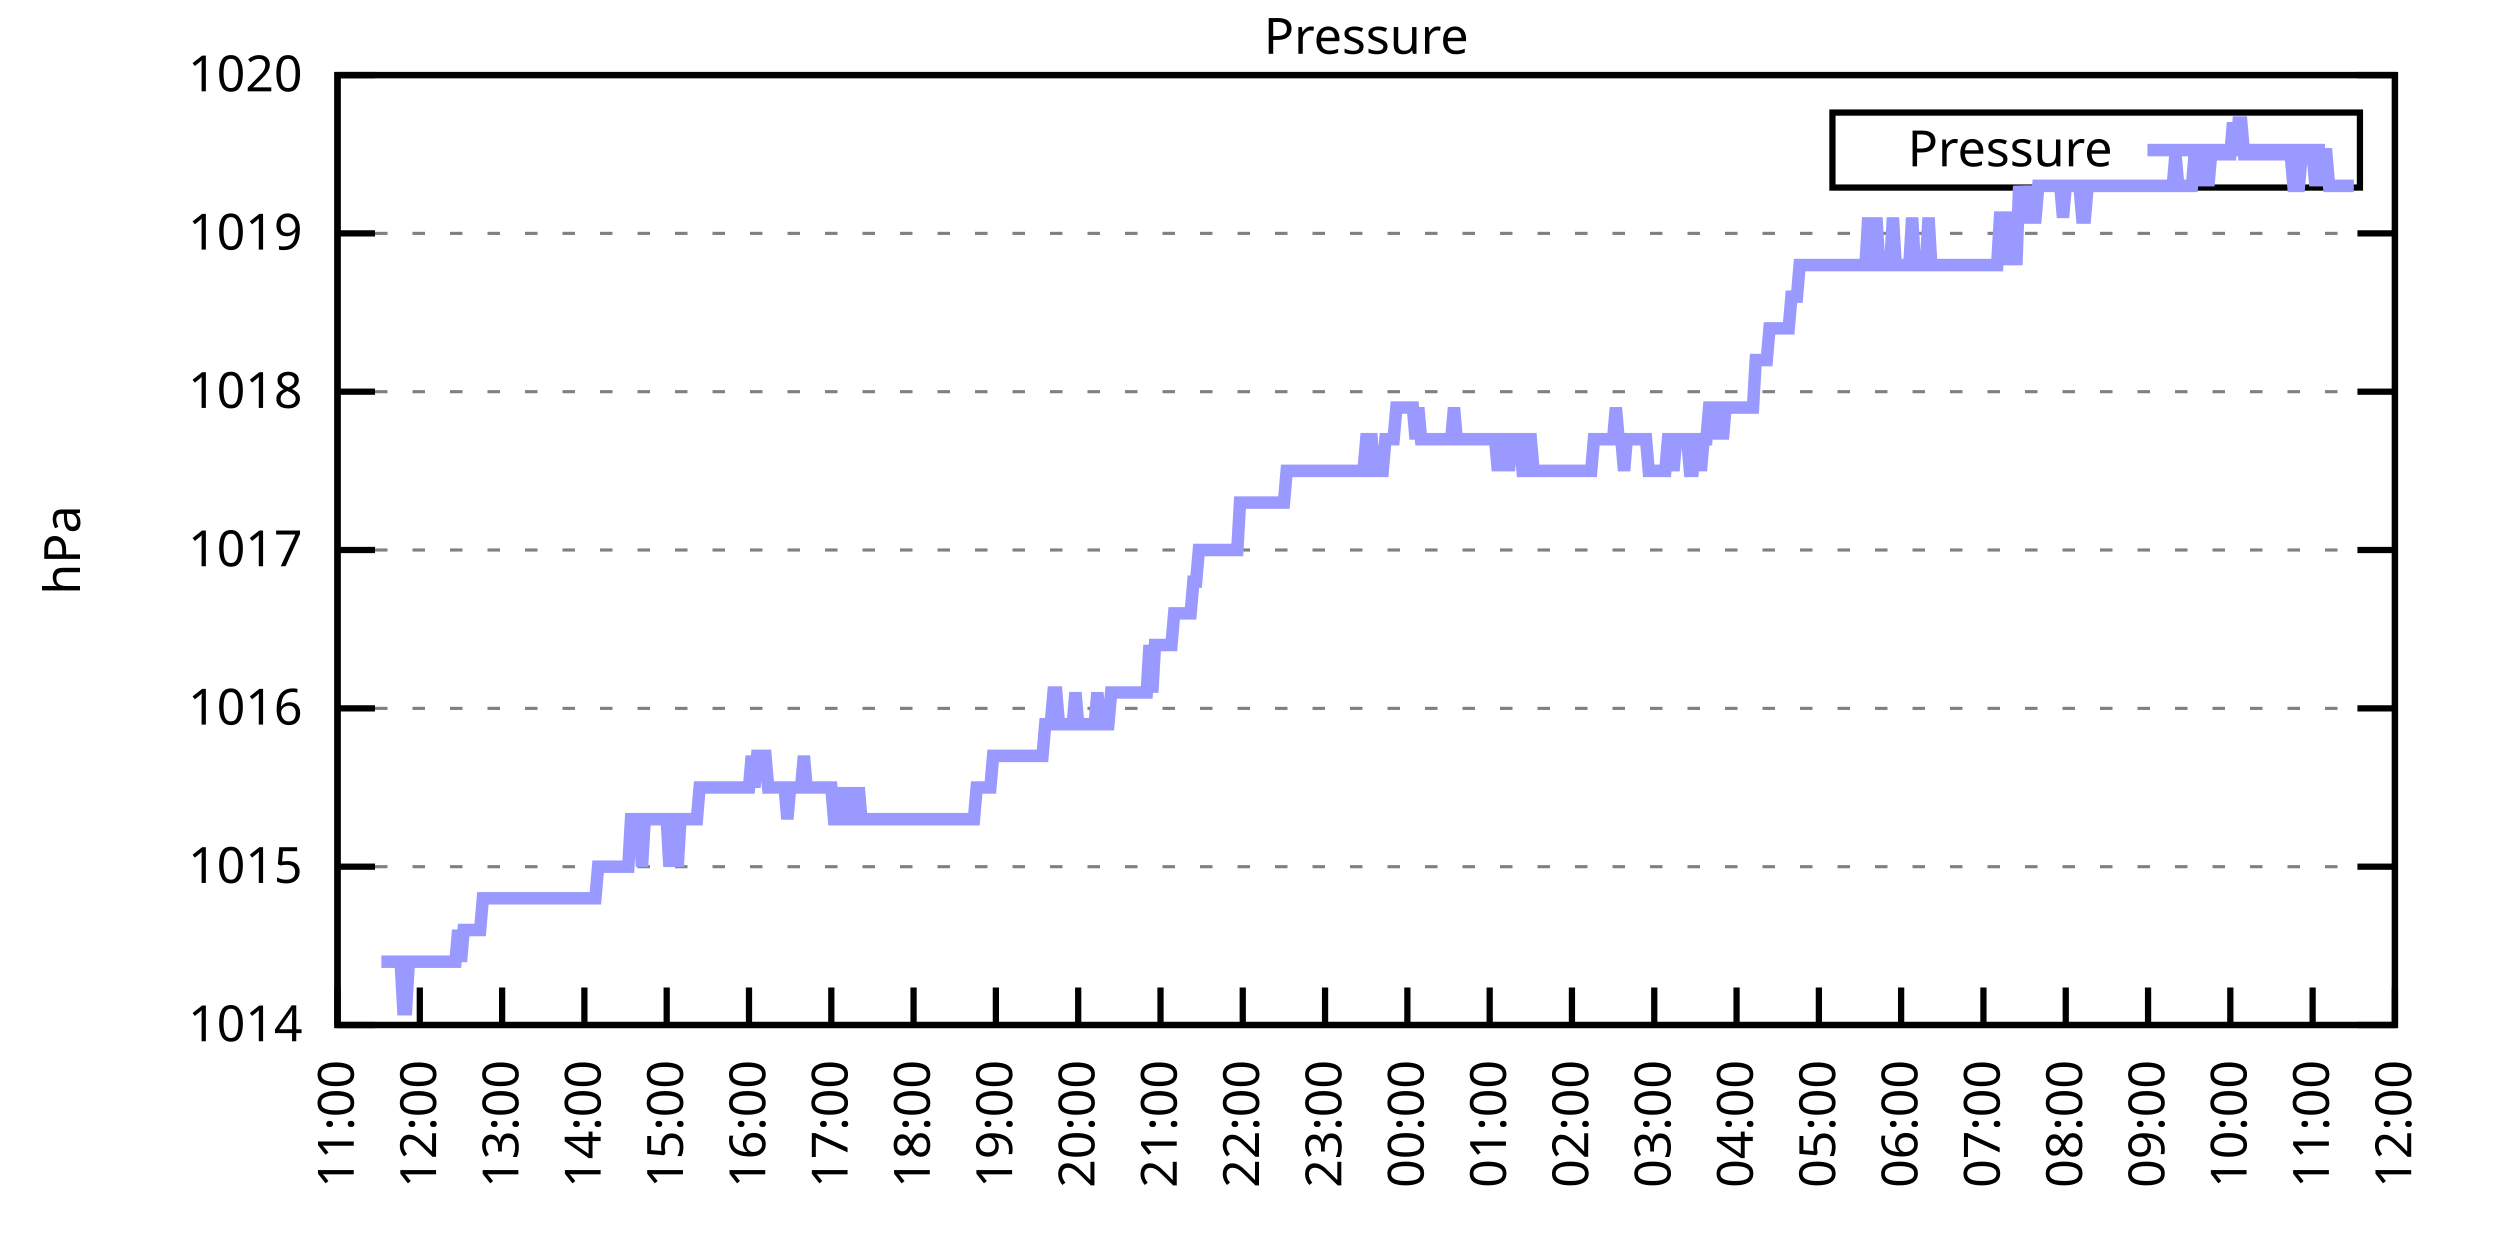
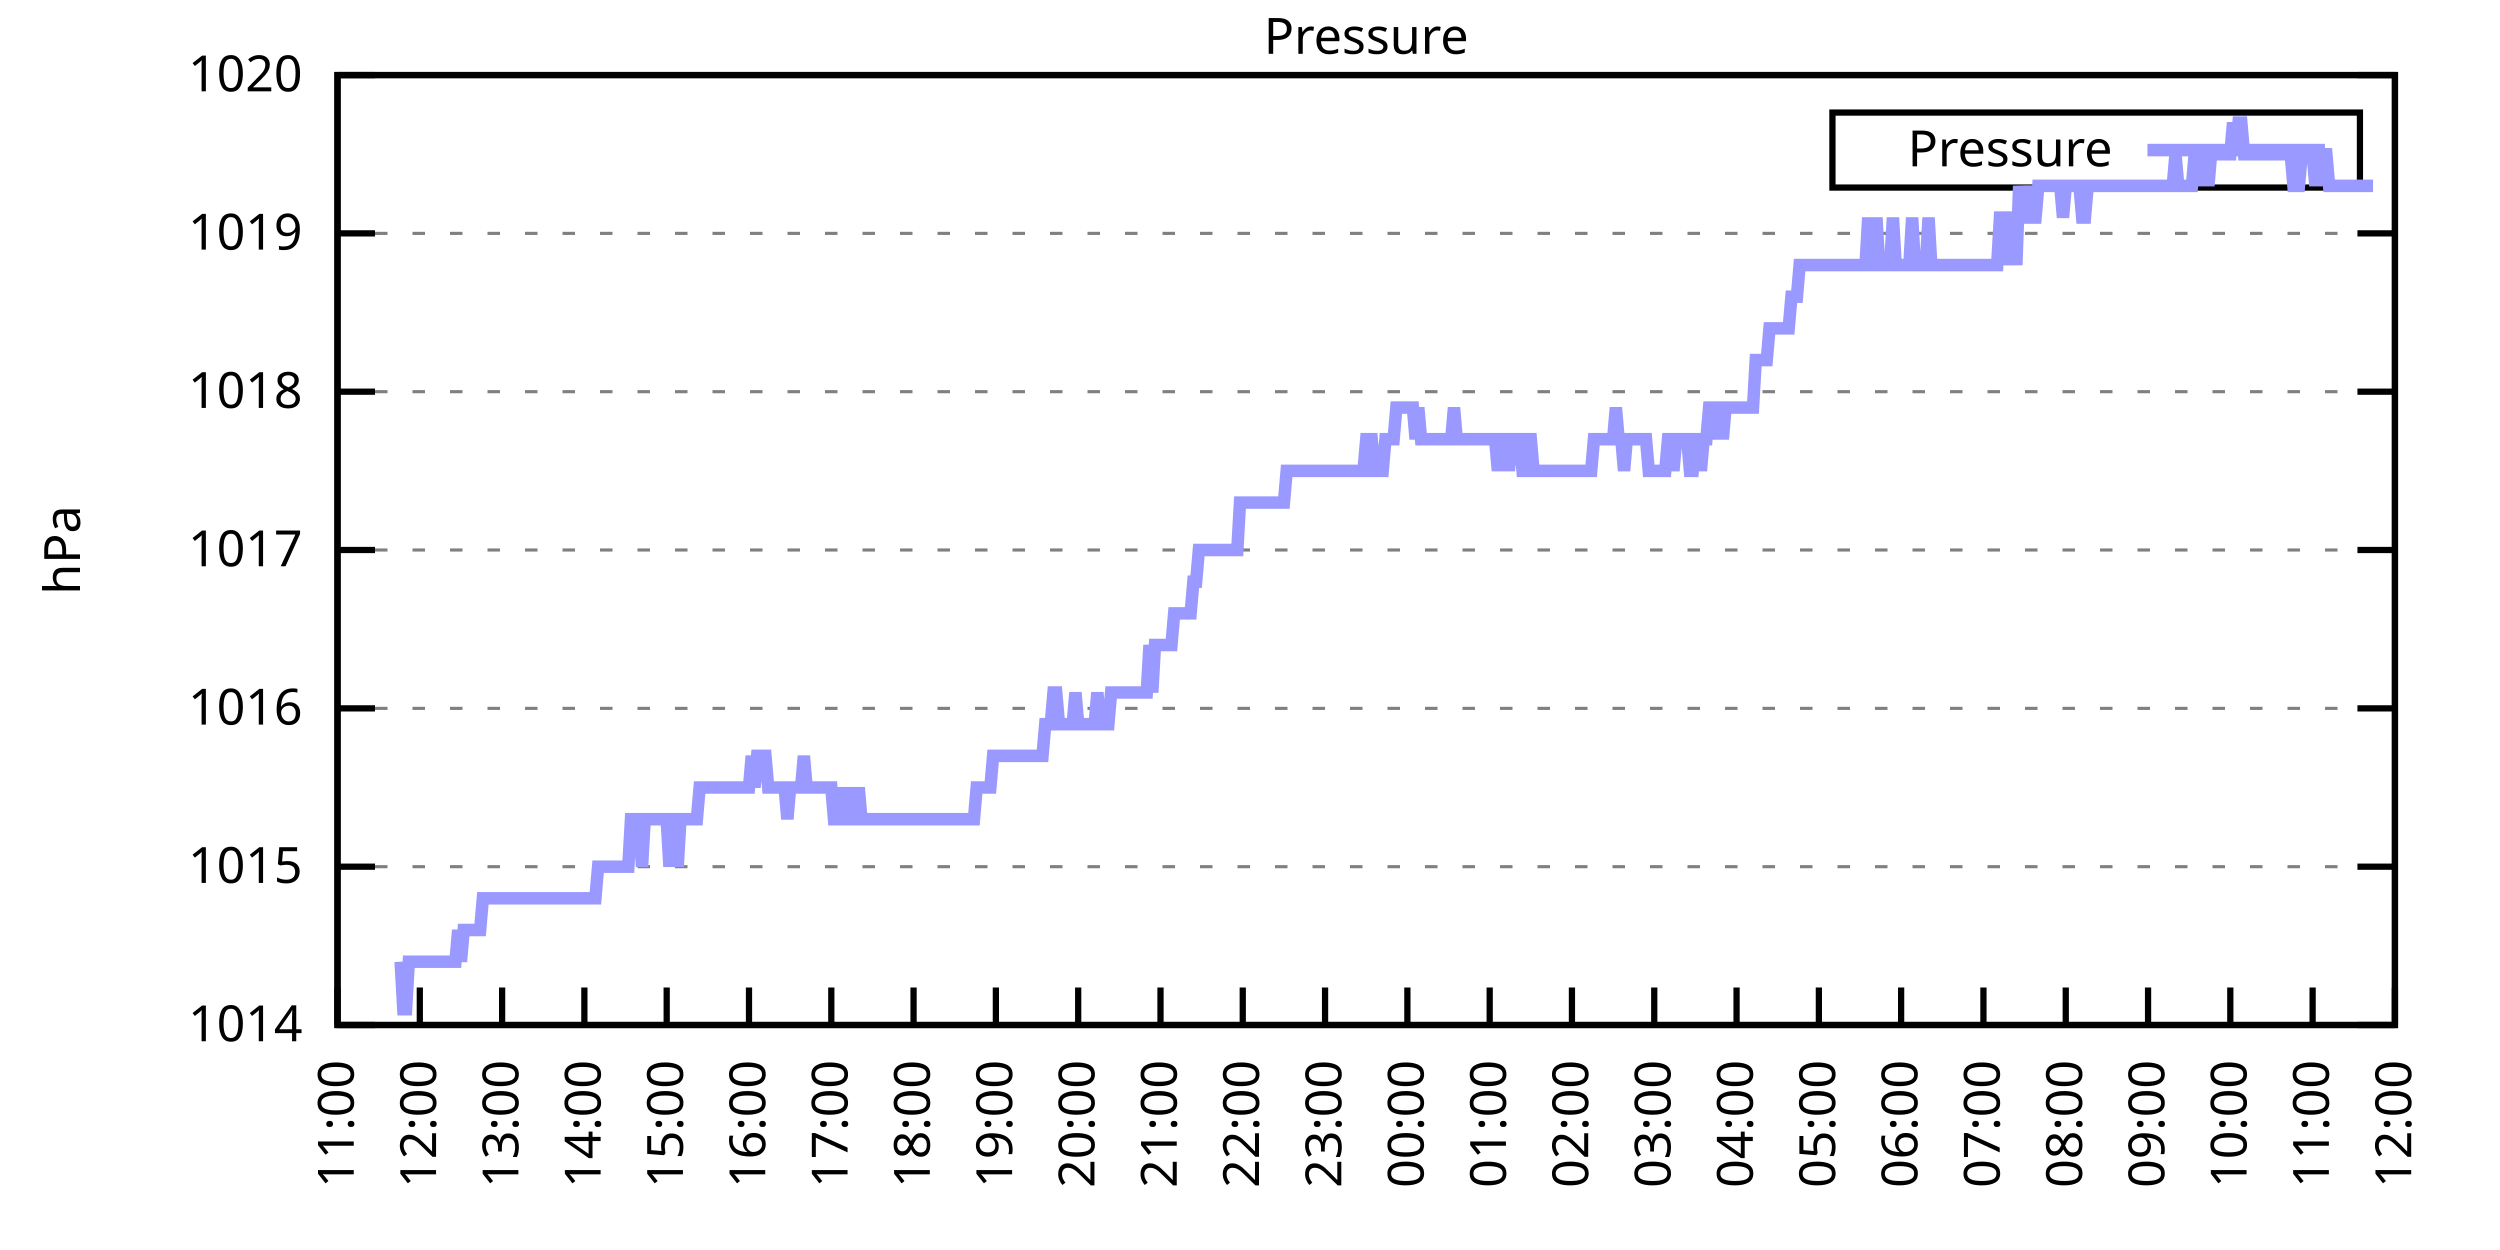
<svg xmlns="http://www.w3.org/2000/svg" xmlns:xlink="http://www.w3.org/1999/xlink" width="400" height="200" viewBox="0 0 400 200">
  <g id="gnuplot_canvas">
    <rect x="0" y="0" width="400" height="200" fill="none" />
    <defs>
      <circle id="gpDot" r="0.5" stroke-width="0.5" stroke="currentColor" />
      <path id="gpPt0" stroke-width="0.333" stroke="currentColor" d="M-1,0 h2 M0,-1 v2" />
      <path id="gpPt1" stroke-width="0.333" stroke="currentColor" d="M-1,-1 L1,1 M1,-1 L-1,1" />
      <path id="gpPt2" stroke-width="0.333" stroke="currentColor" d="M-1,0 L1,0 M0,-1 L0,1 M-1,-1 L1,1 M-1,1 L1,-1" />
      <rect id="gpPt3" stroke-width="0.333" stroke="currentColor" x="-1" y="-1" width="2" height="2" />
      <rect id="gpPt4" stroke-width="0.333" stroke="currentColor" fill="currentColor" x="-1" y="-1" width="2" height="2" />
      <circle id="gpPt5" stroke-width="0.333" stroke="currentColor" cx="0" cy="0" r="1" />
      <use xlink:href="#gpPt5" id="gpPt6" fill="currentColor" stroke="none" />
      <path id="gpPt7" stroke-width="0.333" stroke="currentColor" d="M0,-1.33 L-1.33,0.67 L1.33,0.67 z" />
      <use xlink:href="#gpPt7" id="gpPt8" fill="currentColor" stroke="none" />
      <use xlink:href="#gpPt7" id="gpPt9" stroke="currentColor" transform="rotate(180)" />
      <use xlink:href="#gpPt9" id="gpPt10" fill="currentColor" stroke="none" />
      <use xlink:href="#gpPt3" id="gpPt11" stroke="currentColor" transform="rotate(45)" />
      <use xlink:href="#gpPt11" id="gpPt12" fill="currentColor" stroke="none" />
      <path id="gpPt13" stroke-width="0.333" stroke="currentColor" d="M0,1.330 L1.265,0.411 L0.782,-1.067 L-0.782,-1.076 L-1.265,0.411 z" />
      <use xlink:href="#gpPt13" id="gpPt14" fill="currentColor" stroke="none" />
      <filter id="textbox" filterUnits="objectBoundingBox" x="0" y="0" height="1" width="1">
        <feFlood flood-color="white" flood-opacity="1" result="bgnd" />
        <feComposite in="SourceGraphic" in2="bgnd" operator="atop" />
      </filter>
      <filter id="greybox" filterUnits="objectBoundingBox" x="0" y="0" height="1" width="1">
        <feFlood flood-color="lightgrey" flood-opacity="1" result="grey" />
        <feComposite in="SourceGraphic" in2="grey" operator="atop" />
      </filter>
    </defs>
    <g fill="none" color="white" stroke="currentColor" stroke-width="1.00" stroke-linecap="butt" stroke-linejoin="miter">
</g>
    <g fill="none" color="black" stroke="currentColor" stroke-width="1.00" stroke-linecap="butt" stroke-linejoin="miter">
      <g stroke="none" shape-rendering="crispEdges">
        <polygon fill="rgb(255, 255, 255)" points="54.00,164.00 383.18,164.00 383.18,12.02 54.00,12.02 " />
      </g>
    </g>
    <g fill="none" color="black" stroke="currentColor" stroke-width="1.00" stroke-linecap="butt" stroke-linejoin="miter">
</g>
    <g fill="none" color="black" stroke="black" stroke-width="0.50" stroke-linecap="butt" stroke-linejoin="miter">
</g>
    <g fill="none" color="gray" stroke="currentColor" stroke-width="0.50" stroke-linecap="butt" stroke-linejoin="miter">
      <path stroke="gray" stroke-dasharray="2,4" class="gridline" d="M54.00,164.00 L383.19,164.00  " />
    </g>
    <g fill="none" color="gray" stroke="gray" stroke-width="1.00" stroke-linecap="butt" stroke-linejoin="miter">
</g>
    <g fill="none" color="black" stroke="currentColor" stroke-width="1.00" stroke-linecap="butt" stroke-linejoin="miter">
      <path stroke="black" d="M54.00,164.00 L60.00,164.00 M383.19,164.00 L377.19,164.00  " />
      <g transform="translate(48.40,166.60)" stroke="none" fill="black" font-family="Sans" font-size="8.00" text-anchor="end">
        <text>
          <tspan font-family="Sans"> 1014</tspan>
        </text>
      </g>
    </g>
    <g fill="none" color="black" stroke="currentColor" stroke-width="1.00" stroke-linecap="butt" stroke-linejoin="miter">
</g>
    <g fill="none" color="black" stroke="black" stroke-width="0.50" stroke-linecap="butt" stroke-linejoin="miter">
</g>
    <g fill="none" color="gray" stroke="currentColor" stroke-width="0.50" stroke-linecap="butt" stroke-linejoin="miter">
      <path stroke="gray" stroke-dasharray="2,4" class="gridline" d="M54.00,138.67 L383.19,138.67  " />
    </g>
    <g fill="none" color="gray" stroke="gray" stroke-width="1.00" stroke-linecap="butt" stroke-linejoin="miter">
</g>
    <g fill="none" color="black" stroke="currentColor" stroke-width="1.00" stroke-linecap="butt" stroke-linejoin="miter">
      <path stroke="black" d="M54.00,138.67 L60.00,138.67 M383.19,138.67 L377.19,138.67  " />
      <g transform="translate(48.40,141.27)" stroke="none" fill="black" font-family="Sans" font-size="8.00" text-anchor="end">
        <text>
          <tspan font-family="Sans"> 1015</tspan>
        </text>
      </g>
    </g>
    <g fill="none" color="black" stroke="currentColor" stroke-width="1.00" stroke-linecap="butt" stroke-linejoin="miter">
</g>
    <g fill="none" color="black" stroke="black" stroke-width="0.50" stroke-linecap="butt" stroke-linejoin="miter">
</g>
    <g fill="none" color="gray" stroke="currentColor" stroke-width="0.50" stroke-linecap="butt" stroke-linejoin="miter">
      <path stroke="gray" stroke-dasharray="2,4" class="gridline" d="M54.00,113.34 L383.19,113.34  " />
    </g>
    <g fill="none" color="gray" stroke="gray" stroke-width="1.00" stroke-linecap="butt" stroke-linejoin="miter">
</g>
    <g fill="none" color="black" stroke="currentColor" stroke-width="1.00" stroke-linecap="butt" stroke-linejoin="miter">
      <path stroke="black" d="M54.00,113.34 L60.00,113.34 M383.19,113.34 L377.19,113.34  " />
      <g transform="translate(48.40,115.94)" stroke="none" fill="black" font-family="Sans" font-size="8.00" text-anchor="end">
        <text>
          <tspan font-family="Sans"> 1016</tspan>
        </text>
      </g>
    </g>
    <g fill="none" color="black" stroke="currentColor" stroke-width="1.00" stroke-linecap="butt" stroke-linejoin="miter">
</g>
    <g fill="none" color="black" stroke="black" stroke-width="0.50" stroke-linecap="butt" stroke-linejoin="miter">
</g>
    <g fill="none" color="gray" stroke="currentColor" stroke-width="0.50" stroke-linecap="butt" stroke-linejoin="miter">
      <path stroke="gray" stroke-dasharray="2,4" class="gridline" d="M54.00,88.00 L383.19,88.00  " />
    </g>
    <g fill="none" color="gray" stroke="gray" stroke-width="1.00" stroke-linecap="butt" stroke-linejoin="miter">
</g>
    <g fill="none" color="black" stroke="currentColor" stroke-width="1.00" stroke-linecap="butt" stroke-linejoin="miter">
      <path stroke="black" d="M54.00,88.00 L60.00,88.00 M383.19,88.00 L377.19,88.00  " />
      <g transform="translate(48.40,90.60)" stroke="none" fill="black" font-family="Sans" font-size="8.00" text-anchor="end">
        <text>
          <tspan font-family="Sans"> 1017</tspan>
        </text>
      </g>
    </g>
    <g fill="none" color="black" stroke="currentColor" stroke-width="1.00" stroke-linecap="butt" stroke-linejoin="miter">
</g>
    <g fill="none" color="black" stroke="black" stroke-width="0.50" stroke-linecap="butt" stroke-linejoin="miter">
</g>
    <g fill="none" color="gray" stroke="currentColor" stroke-width="0.50" stroke-linecap="butt" stroke-linejoin="miter">
      <path stroke="gray" stroke-dasharray="2,4" class="gridline" d="M54.00,62.67 L383.19,62.67  " />
    </g>
    <g fill="none" color="gray" stroke="gray" stroke-width="1.00" stroke-linecap="butt" stroke-linejoin="miter">
</g>
    <g fill="none" color="black" stroke="currentColor" stroke-width="1.00" stroke-linecap="butt" stroke-linejoin="miter">
      <path stroke="black" d="M54.00,62.67 L60.00,62.67 M383.19,62.67 L377.19,62.67  " />
      <g transform="translate(48.40,65.27)" stroke="none" fill="black" font-family="Sans" font-size="8.00" text-anchor="end">
        <text>
          <tspan font-family="Sans"> 1018</tspan>
        </text>
      </g>
    </g>
    <g fill="none" color="black" stroke="currentColor" stroke-width="1.00" stroke-linecap="butt" stroke-linejoin="miter">
</g>
    <g fill="none" color="black" stroke="black" stroke-width="0.50" stroke-linecap="butt" stroke-linejoin="miter">
</g>
    <g fill="none" color="gray" stroke="currentColor" stroke-width="0.50" stroke-linecap="butt" stroke-linejoin="miter">
      <path stroke="gray" stroke-dasharray="2,4" class="gridline" d="M54.00,37.34 L383.19,37.34  " />
    </g>
    <g fill="none" color="gray" stroke="gray" stroke-width="1.00" stroke-linecap="butt" stroke-linejoin="miter">
</g>
    <g fill="none" color="black" stroke="currentColor" stroke-width="1.00" stroke-linecap="butt" stroke-linejoin="miter">
      <path stroke="black" d="M54.00,37.34 L60.00,37.34 M383.19,37.34 L377.19,37.34  " />
      <g transform="translate(48.40,39.94)" stroke="none" fill="black" font-family="Sans" font-size="8.00" text-anchor="end">
        <text>
          <tspan font-family="Sans"> 1019</tspan>
        </text>
      </g>
    </g>
    <g fill="none" color="black" stroke="currentColor" stroke-width="1.00" stroke-linecap="butt" stroke-linejoin="miter">
</g>
    <g fill="none" color="black" stroke="black" stroke-width="0.50" stroke-linecap="butt" stroke-linejoin="miter">
</g>
    <g fill="none" color="gray" stroke="currentColor" stroke-width="0.50" stroke-linecap="butt" stroke-linejoin="miter">
      <path stroke="gray" stroke-dasharray="2,4" class="gridline" d="M54.00,12.01 L383.19,12.01  " />
    </g>
    <g fill="none" color="gray" stroke="gray" stroke-width="1.00" stroke-linecap="butt" stroke-linejoin="miter">
</g>
    <g fill="none" color="black" stroke="currentColor" stroke-width="1.00" stroke-linecap="butt" stroke-linejoin="miter">
      <path stroke="black" d="M54.00,12.01 L60.00,12.01 M383.19,12.01 L377.19,12.01  " />
      <g transform="translate(48.40,14.61)" stroke="none" fill="black" font-family="Sans" font-size="8.00" text-anchor="end">
        <text>
          <tspan font-family="Sans"> 1020</tspan>
        </text>
      </g>
    </g>
    <g fill="none" color="black" stroke="currentColor" stroke-width="1.00" stroke-linecap="butt" stroke-linejoin="miter">
      <path stroke="black" d="M54.00,164.00 L54.00,158.00  " />
      <g transform="translate(56.60,169.60) rotate(270.00)" stroke="none" fill="black" font-family="Sans" font-size="8.00" text-anchor="end">
        <text>
          <tspan font-family="Sans">11:00</tspan>
        </text>
      </g>
    </g>
    <g fill="none" color="black" stroke="currentColor" stroke-width="1.00" stroke-linecap="butt" stroke-linejoin="miter">
      <path stroke="black" d="M67.17,164.00 L67.17,158.00  " />
      <g transform="translate(69.77,169.60) rotate(270.00)" stroke="none" fill="black" font-family="Sans" font-size="8.00" text-anchor="end">
        <text>
          <tspan font-family="Sans">12:00</tspan>
        </text>
      </g>
    </g>
    <g fill="none" color="black" stroke="currentColor" stroke-width="1.00" stroke-linecap="butt" stroke-linejoin="miter">
      <path stroke="black" d="M80.34,164.00 L80.34,158.00  " />
      <g transform="translate(82.94,169.60) rotate(270.00)" stroke="none" fill="black" font-family="Sans" font-size="8.00" text-anchor="end">
        <text>
          <tspan font-family="Sans">13:00</tspan>
        </text>
      </g>
    </g>
    <g fill="none" color="black" stroke="currentColor" stroke-width="1.00" stroke-linecap="butt" stroke-linejoin="miter">
      <path stroke="black" d="M93.50,164.00 L93.50,158.00  " />
      <g transform="translate(96.10,169.60) rotate(270.00)" stroke="none" fill="black" font-family="Sans" font-size="8.00" text-anchor="end">
        <text>
          <tspan font-family="Sans">14:00</tspan>
        </text>
      </g>
    </g>
    <g fill="none" color="black" stroke="currentColor" stroke-width="1.00" stroke-linecap="butt" stroke-linejoin="miter">
      <path stroke="black" d="M106.67,164.00 L106.67,158.00  " />
      <g transform="translate(109.27,169.60) rotate(270.00)" stroke="none" fill="black" font-family="Sans" font-size="8.00" text-anchor="end">
        <text>
          <tspan font-family="Sans">15:00</tspan>
        </text>
      </g>
    </g>
    <g fill="none" color="black" stroke="currentColor" stroke-width="1.00" stroke-linecap="butt" stroke-linejoin="miter">
      <path stroke="black" d="M119.84,164.00 L119.84,158.00  " />
      <g transform="translate(122.44,169.60) rotate(270.00)" stroke="none" fill="black" font-family="Sans" font-size="8.00" text-anchor="end">
        <text>
          <tspan font-family="Sans">16:00</tspan>
        </text>
      </g>
    </g>
    <g fill="none" color="black" stroke="currentColor" stroke-width="1.00" stroke-linecap="butt" stroke-linejoin="miter">
      <path stroke="black" d="M133.01,164.00 L133.01,158.00  " />
      <g transform="translate(135.61,169.60) rotate(270.00)" stroke="none" fill="black" font-family="Sans" font-size="8.00" text-anchor="end">
        <text>
          <tspan font-family="Sans">17:00</tspan>
        </text>
      </g>
    </g>
    <g fill="none" color="black" stroke="currentColor" stroke-width="1.00" stroke-linecap="butt" stroke-linejoin="miter">
      <path stroke="black" d="M146.17,164.00 L146.17,158.00  " />
      <g transform="translate(148.77,169.60) rotate(270.00)" stroke="none" fill="black" font-family="Sans" font-size="8.00" text-anchor="end">
        <text>
          <tspan font-family="Sans">18:00</tspan>
        </text>
      </g>
    </g>
    <g fill="none" color="black" stroke="currentColor" stroke-width="1.00" stroke-linecap="butt" stroke-linejoin="miter">
      <path stroke="black" d="M159.34,164.00 L159.34,158.00  " />
      <g transform="translate(161.94,169.60) rotate(270.00)" stroke="none" fill="black" font-family="Sans" font-size="8.00" text-anchor="end">
        <text>
          <tspan font-family="Sans">19:00</tspan>
        </text>
      </g>
    </g>
    <g fill="none" color="black" stroke="currentColor" stroke-width="1.00" stroke-linecap="butt" stroke-linejoin="miter">
      <path stroke="black" d="M172.51,164.00 L172.51,158.00  " />
      <g transform="translate(175.11,169.60) rotate(270.00)" stroke="none" fill="black" font-family="Sans" font-size="8.00" text-anchor="end">
        <text>
          <tspan font-family="Sans">20:00</tspan>
        </text>
      </g>
    </g>
    <g fill="none" color="black" stroke="currentColor" stroke-width="1.00" stroke-linecap="butt" stroke-linejoin="miter">
      <path stroke="black" d="M185.68,164.00 L185.68,158.00  " />
      <g transform="translate(188.28,169.60) rotate(270.00)" stroke="none" fill="black" font-family="Sans" font-size="8.00" text-anchor="end">
        <text>
          <tspan font-family="Sans">21:00</tspan>
        </text>
      </g>
    </g>
    <g fill="none" color="black" stroke="currentColor" stroke-width="1.00" stroke-linecap="butt" stroke-linejoin="miter">
      <path stroke="black" d="M198.84,164.00 L198.84,158.00  " />
      <g transform="translate(201.44,169.60) rotate(270.00)" stroke="none" fill="black" font-family="Sans" font-size="8.00" text-anchor="end">
        <text>
          <tspan font-family="Sans">22:00</tspan>
        </text>
      </g>
    </g>
    <g fill="none" color="black" stroke="currentColor" stroke-width="1.00" stroke-linecap="butt" stroke-linejoin="miter">
      <path stroke="black" d="M212.01,164.00 L212.01,158.00  " />
      <g transform="translate(214.61,169.60) rotate(270.00)" stroke="none" fill="black" font-family="Sans" font-size="8.00" text-anchor="end">
        <text>
          <tspan font-family="Sans">23:00</tspan>
        </text>
      </g>
    </g>
    <g fill="none" color="black" stroke="currentColor" stroke-width="1.00" stroke-linecap="butt" stroke-linejoin="miter">
      <path stroke="black" d="M225.18,164.00 L225.18,158.00  " />
      <g transform="translate(227.78,169.60) rotate(270.00)" stroke="none" fill="black" font-family="Sans" font-size="8.00" text-anchor="end">
        <text>
          <tspan font-family="Sans">00:00</tspan>
        </text>
      </g>
    </g>
    <g fill="none" color="black" stroke="currentColor" stroke-width="1.00" stroke-linecap="butt" stroke-linejoin="miter">
      <path stroke="black" d="M238.35,164.00 L238.35,158.00  " />
      <g transform="translate(240.95,169.60) rotate(270.00)" stroke="none" fill="black" font-family="Sans" font-size="8.00" text-anchor="end">
        <text>
          <tspan font-family="Sans">01:00</tspan>
        </text>
      </g>
    </g>
    <g fill="none" color="black" stroke="currentColor" stroke-width="1.00" stroke-linecap="butt" stroke-linejoin="miter">
      <path stroke="black" d="M251.51,164.00 L251.51,158.00  " />
      <g transform="translate(254.11,169.60) rotate(270.00)" stroke="none" fill="black" font-family="Sans" font-size="8.00" text-anchor="end">
        <text>
          <tspan font-family="Sans">02:00</tspan>
        </text>
      </g>
    </g>
    <g fill="none" color="black" stroke="currentColor" stroke-width="1.00" stroke-linecap="butt" stroke-linejoin="miter">
      <path stroke="black" d="M264.68,164.00 L264.68,158.00  " />
      <g transform="translate(267.28,169.60) rotate(270.00)" stroke="none" fill="black" font-family="Sans" font-size="8.00" text-anchor="end">
        <text>
          <tspan font-family="Sans">03:00</tspan>
        </text>
      </g>
    </g>
    <g fill="none" color="black" stroke="currentColor" stroke-width="1.00" stroke-linecap="butt" stroke-linejoin="miter">
      <path stroke="black" d="M277.85,164.00 L277.85,158.00  " />
      <g transform="translate(280.45,169.60) rotate(270.00)" stroke="none" fill="black" font-family="Sans" font-size="8.00" text-anchor="end">
        <text>
          <tspan font-family="Sans">04:00</tspan>
        </text>
      </g>
    </g>
    <g fill="none" color="black" stroke="currentColor" stroke-width="1.00" stroke-linecap="butt" stroke-linejoin="miter">
      <path stroke="black" d="M291.02,164.00 L291.02,158.00  " />
      <g transform="translate(293.62,169.60) rotate(270.00)" stroke="none" fill="black" font-family="Sans" font-size="8.00" text-anchor="end">
        <text>
          <tspan font-family="Sans">05:00</tspan>
        </text>
      </g>
    </g>
    <g fill="none" color="black" stroke="currentColor" stroke-width="1.00" stroke-linecap="butt" stroke-linejoin="miter">
      <path stroke="black" d="M304.18,164.00 L304.18,158.00  " />
      <g transform="translate(306.78,169.60) rotate(270.00)" stroke="none" fill="black" font-family="Sans" font-size="8.00" text-anchor="end">
        <text>
          <tspan font-family="Sans">06:00</tspan>
        </text>
      </g>
    </g>
    <g fill="none" color="black" stroke="currentColor" stroke-width="1.00" stroke-linecap="butt" stroke-linejoin="miter">
      <path stroke="black" d="M317.35,164.00 L317.35,158.00  " />
      <g transform="translate(319.95,169.60) rotate(270.00)" stroke="none" fill="black" font-family="Sans" font-size="8.00" text-anchor="end">
        <text>
          <tspan font-family="Sans">07:00</tspan>
        </text>
      </g>
    </g>
    <g fill="none" color="black" stroke="currentColor" stroke-width="1.00" stroke-linecap="butt" stroke-linejoin="miter">
      <path stroke="black" d="M330.52,164.00 L330.52,158.00  " />
      <g transform="translate(333.12,169.60) rotate(270.00)" stroke="none" fill="black" font-family="Sans" font-size="8.00" text-anchor="end">
        <text>
          <tspan font-family="Sans">08:00</tspan>
        </text>
      </g>
    </g>
    <g fill="none" color="black" stroke="currentColor" stroke-width="1.00" stroke-linecap="butt" stroke-linejoin="miter">
      <path stroke="black" d="M343.69,164.00 L343.69,158.00  " />
      <g transform="translate(346.29,169.60) rotate(270.00)" stroke="none" fill="black" font-family="Sans" font-size="8.00" text-anchor="end">
        <text>
          <tspan font-family="Sans">09:00</tspan>
        </text>
      </g>
    </g>
    <g fill="none" color="black" stroke="currentColor" stroke-width="1.00" stroke-linecap="butt" stroke-linejoin="miter">
      <path stroke="black" d="M356.85,164.00 L356.85,158.00  " />
      <g transform="translate(359.45,169.60) rotate(270.00)" stroke="none" fill="black" font-family="Sans" font-size="8.00" text-anchor="end">
        <text>
          <tspan font-family="Sans">10:00</tspan>
        </text>
      </g>
    </g>
    <g fill="none" color="black" stroke="currentColor" stroke-width="1.00" stroke-linecap="butt" stroke-linejoin="miter">
      <path stroke="black" d="M370.02,164.00 L370.02,158.00  " />
      <g transform="translate(372.62,169.60) rotate(270.00)" stroke="none" fill="black" font-family="Sans" font-size="8.00" text-anchor="end">
        <text>
          <tspan font-family="Sans">11:00</tspan>
        </text>
      </g>
    </g>
    <g fill="none" color="black" stroke="currentColor" stroke-width="1.00" stroke-linecap="butt" stroke-linejoin="miter">
      <path stroke="black" d="M383.19,164.00 L383.19,158.00  " />
      <g transform="translate(385.79,169.60) rotate(270.00)" stroke="none" fill="black" font-family="Sans" font-size="8.00" text-anchor="end">
        <text>
          <tspan font-family="Sans">12:00</tspan>
        </text>
      </g>
    </g>
    <g fill="none" color="black" stroke="currentColor" stroke-width="1.00" stroke-linecap="butt" stroke-linejoin="miter">
</g>
    <g fill="none" color="black" stroke="currentColor" stroke-width="1.00" stroke-linecap="butt" stroke-linejoin="miter">
      <path stroke="black" d="M54.00,12.01 L54.00,164.00 L383.19,164.00 L383.19,12.01 L54.00,12.01 Z  " />
    </g>
    <g fill="none" color="black" stroke="currentColor" stroke-width="1.00" stroke-linecap="butt" stroke-linejoin="miter">
</g>
    <g fill="none" color="black" stroke="currentColor" stroke-width="1.00" stroke-linecap="butt" stroke-linejoin="miter">
      <path stroke="black" d="M293.19,30.01 L293.19,18.01 L377.59,18.01 L377.59,30.01 L293.19,30.01 Z  " />
    </g>
    <g id="Pressure_plot_1">
      <g fill="none" color="white" stroke="black" stroke-width="2.00" stroke-linecap="butt" stroke-linejoin="miter">
</g>
      <g fill="none" color="black" stroke="currentColor" stroke-width="2.00" stroke-linecap="butt" stroke-linejoin="miter">
        <g transform="translate(337.99,26.61)" stroke="none" fill="black" font-family="Sans" font-size="8.00" text-anchor="end">
          <text>
            <tspan font-family="Sans">Pressure</tspan>
          </text>
        </g>
      </g>
      <g fill="none" color="black" stroke="currentColor" stroke-width="2.00" stroke-linecap="butt" stroke-linejoin="miter">
-         <path stroke="rgb(153, 153, 255)" d="M343.59,24.01 L371.99,24.01 M61.02,153.87 L61.46,153.87 L61.90,153.87 L62.34,153.87 L62.78,153.87 L63.22,153.87   L63.66,153.87 L64.10,153.87 L64.53,161.47 L64.97,161.47 L65.41,153.87 L65.85,153.87 L66.29,153.87 L66.73,153.87   L67.17,153.87 L67.61,153.87 L68.05,153.87 L68.48,153.87 L68.92,153.87 L69.36,153.87 L69.80,153.87 L70.24,153.87   L70.68,153.87 L71.12,153.87 L71.56,153.87 L72.00,153.87 L72.43,153.87 L72.87,153.87 L73.31,148.80 L73.75,153.87   L74.19,148.80 L74.63,148.80 L75.07,148.80 L75.51,148.80 L75.95,148.80 L76.38,148.80 L76.82,148.80 L77.26,143.73   L77.70,143.73 L78.14,143.73 L78.58,143.73 L79.02,143.73 L79.46,143.73 L79.90,143.73 L80.34,143.73 L80.77,143.73   L81.21,143.73 L81.65,143.73 L82.09,143.73 L82.53,143.73 L82.97,143.73 L83.41,143.73 L83.85,143.73 L84.29,143.73   L84.72,143.73 L85.16,143.73 L85.60,143.73 L86.04,143.73 L86.48,143.73 L86.92,143.73 L87.36,143.73 L87.80,143.73   L88.24,143.73 L88.67,143.73 L89.11,143.73 L89.55,143.73 L89.99,143.73 L90.43,143.73 L90.87,143.73 L91.31,143.73   L91.75,143.73 L92.19,143.73 L92.62,143.73 L93.06,143.73 L93.50,143.73 L93.94,143.73 L94.38,143.73 L94.82,143.73   L95.26,143.73 L95.70,138.67 L96.14,138.67 L96.58,138.67 L97.01,138.67 L97.45,138.67 L97.89,138.67 L98.33,138.67   L98.77,138.67 L99.21,138.67 L99.65,138.67 L100.09,138.67 L100.53,138.67 L100.96,131.07 L101.40,131.07 L101.84,131.07   L102.28,131.07 L102.72,138.67 L103.16,131.07 L103.60,131.07 L104.04,131.07 L104.48,131.07 L104.91,131.07 L105.35,131.07   L105.79,131.07 L106.23,131.07 L106.67,131.07 L107.11,138.67 L107.55,131.07 L107.99,131.07 L108.43,138.67 L108.87,131.07   L109.30,131.07 L109.74,131.07 L110.18,131.07 L110.62,131.07 L111.06,131.07 L111.50,131.07 L111.94,126.00 L112.38,126.00   L112.82,126.00 L113.25,126.00 L113.69,126.00 L114.13,126.00 L114.57,126.00 L115.01,126.00 L115.45,126.00 L115.89,126.00   L116.33,126.00 L116.77,126.00 L117.20,126.00 L117.64,126.00 L118.08,126.00 L118.52,126.00 L118.96,126.00 L119.40,126.00   L119.84,126.00 L120.28,120.94 L120.72,126.00 L121.15,120.94 L121.59,120.94 L122.03,120.94 L122.47,120.94 L122.91,126.00   L123.35,126.00 L123.79,126.00 L124.23,126.00 L124.67,126.00 L125.11,126.00 L125.54,126.00 L125.98,131.07 L126.42,126.00   L126.86,126.00 L127.30,126.00 L127.74,126.00 L128.18,126.00 L128.62,120.94 L129.06,126.00 L129.49,126.00 L129.93,126.00   L130.37,126.00 L130.81,126.00 L131.25,126.00 L131.69,126.00 L132.13,126.00 L132.57,126.00 L133.01,126.00 L133.44,131.07   L133.88,131.07 L134.32,126.00 L134.76,131.07 L135.20,131.07 L135.64,126.00 L136.08,131.07 L136.52,131.07 L136.96,131.07   L137.39,126.00 L137.83,131.07 L138.27,131.07 L138.71,131.07 L139.15,131.07 L139.59,131.07 L140.03,131.07 L140.47,131.07   L140.91,131.07 L141.35,131.07 L141.78,131.07 L142.22,131.07 L142.66,131.07 L143.10,131.07 L143.54,131.07 L143.98,131.07   L144.42,131.07 L144.86,131.07 L145.30,131.07 L145.73,131.07 L146.17,131.07 L146.61,131.07 L147.05,131.07 L147.49,131.07   L147.93,131.07 L148.37,131.07 L148.81,131.07 L149.25,131.07 L149.68,131.07 L150.12,131.07 L150.56,131.07 L151.00,131.07   L151.44,131.07 L151.88,131.07 L152.32,131.07 L152.76,131.07 L153.20,131.07 L153.63,131.07 L154.07,131.07 L154.51,131.07   L154.95,131.07 L155.39,131.07 L155.83,131.07 L156.27,126.00 L156.71,126.00 L157.15,126.00 L157.59,126.00 L158.02,126.00   L158.46,126.00 L158.90,120.94 L159.34,120.94 L159.78,120.94 L160.22,120.94 L160.66,120.94 L161.10,120.94 L161.54,120.94   L161.97,120.94 L162.41,120.94 L162.85,120.94 L163.29,120.94 L163.73,120.94 L164.17,120.94 L164.61,120.94 L165.05,120.94   L165.49,120.94 L165.92,120.94 L166.36,120.94 L166.80,120.94 L167.24,115.87 L167.68,115.87 L168.12,115.87 L168.56,110.80   L169.00,110.80 L169.44,115.87 L169.87,115.87 L170.31,115.87 L170.75,115.87 L171.19,115.87 L171.63,115.87 L172.07,110.80   L172.51,115.87 L172.95,115.87 L173.39,115.87 L173.83,115.87 L174.26,115.87 L174.70,115.87 L175.14,115.87 L175.58,110.80   L176.02,115.87 L176.46,115.87 L176.90,115.87 L177.34,115.87 L177.78,110.80 L178.21,110.80 L178.65,110.80 L179.09,110.80   L179.53,110.80 L179.97,110.80 L180.41,110.80 L180.85,110.80 L181.29,110.80 L181.73,110.80 L182.16,110.80 L182.60,110.80   L183.04,110.80 L183.48,110.80 L183.92,103.20 L184.36,110.80 L184.80,103.20 L185.24,103.20 L185.68,103.20 L186.11,103.20   L186.55,103.20 L186.99,103.20 L187.43,103.20 L187.87,98.14 L188.31,98.14 L188.75,98.14 L189.19,98.14 L189.63,98.14   L190.07,98.14 L190.50,98.14 L190.94,93.07 L191.38,93.07 L191.82,88.00 L192.26,88.00 L192.70,88.00 L193.14,88.00   L193.58,88.00 L194.02,88.00 L194.45,88.00 L194.89,88.00 L195.33,88.00 L195.77,88.00 L196.21,88.00 L196.65,88.00   L197.09,88.00 L197.53,88.00 L197.97,88.00 L198.40,80.41 L198.84,80.41 L199.28,80.41 L199.72,80.41 L200.16,80.41   L200.60,80.41 L201.04,80.41 L201.48,80.41 L201.92,80.41 L202.35,80.41 L202.79,80.41 L203.23,80.41 L203.67,80.41   L204.11,80.41 L204.55,80.41 L204.99,80.41 L205.43,80.41 L205.87,75.34 L206.31,75.34 L206.74,75.34 L207.18,75.34   L207.62,75.34 L208.06,75.34 L208.50,75.34 L208.94,75.34 L209.38,75.34 L209.82,75.34 L210.26,75.34 L210.69,75.34   L211.13,75.34 L211.57,75.34 L212.01,75.34 L212.45,75.34 L212.89,75.34 L213.33,75.34 L213.77,75.34 L214.21,75.34   L214.64,75.34 L215.08,75.34 L215.52,75.34 L215.96,75.34 L216.40,75.34 L216.84,75.34 L217.28,75.34 L217.72,75.34   L218.16,75.34 L218.60,70.27 L219.03,70.27 L219.47,70.27 L219.91,75.34 L220.35,75.34 L220.79,75.34 L221.23,75.34   L221.67,70.27 L222.11,70.27 L222.55,70.27 L222.98,70.27 L223.42,65.21 L223.86,65.21 L224.30,65.21 L224.74,65.21   L225.18,65.21 L225.62,65.21 L226.06,65.21 L226.50,70.27 L226.93,65.21 L227.37,70.27 L227.81,70.27 L228.25,70.27   L228.69,70.27 L229.13,70.27 L229.57,70.27 L230.01,70.27 L230.45,70.27 L230.88,70.27 L231.32,70.27 L231.76,70.27   L232.20,70.27 L232.64,65.21 L233.08,70.27 L233.52,70.27 L233.96,70.27 L234.40,70.27 L234.84,70.27 L235.27,70.27   L235.71,70.27 L236.15,70.27 L236.59,70.27 L237.03,70.27 L237.47,70.27 L237.91,70.27 L238.35,70.27 L238.79,70.27   L239.22,70.27 L239.66,75.34 L240.10,70.27 L240.54,70.27 L240.98,70.27 L241.42,75.34 L241.86,70.27 L242.30,70.27   L242.74,70.27 L243.17,70.27 L243.61,75.34 L244.05,75.34 L244.49,70.27 L244.93,70.27 L245.37,75.34 L245.81,75.34   L246.25,75.34 L246.69,75.34 L247.12,75.34 L247.56,75.34 L248.00,75.34 L248.44,75.34 L248.88,75.34 L249.32,75.34   L249.76,75.34 L250.20,75.34 L250.64,75.34 L251.08,75.34 L251.51,75.34 L251.95,75.34 L252.39,75.34 L252.83,75.34   L253.27,75.34 L253.71,75.34 L254.15,75.34 L254.59,75.34 L255.03,70.27 L255.46,70.27 L255.90,70.27 L256.34,70.27   L256.78,70.27 L257.22,70.27 L257.66,70.27 L258.10,70.27 L258.54,65.21 L258.98,70.27 L259.41,70.27 L259.85,75.34   L260.29,70.27 L260.73,70.27 L261.17,70.27 L261.61,70.27 L262.05,70.27 L262.49,70.27 L262.93,70.27 L263.36,70.27   L263.80,75.34 L264.24,75.34 L264.68,75.34 L265.12,75.34 L265.56,75.34 L266.00,75.34 L266.44,75.34 L266.88,70.27   L267.32,70.27 L267.75,75.34 L268.19,70.27 L268.63,70.27 L269.07,70.27 L269.51,70.27 L269.95,70.27 L270.39,75.34   L270.83,75.34 L271.27,70.27 L271.70,70.27 L272.14,75.34 L272.58,70.27 L273.02,70.27 L273.46,65.21 L273.90,65.21   L274.34,70.27 L274.78,65.21 L275.22,65.21 L275.65,70.27 L276.09,65.21 L276.53,65.21 L276.97,65.21 L277.41,65.21   L277.85,65.21 L278.29,65.21 L278.73,65.21 L279.17,65.21 L279.60,65.21 L280.04,65.21 L280.48,65.21 L280.92,57.61   L281.36,57.61 L281.80,57.61 L282.24,57.61 L282.68,57.61 L283.12,52.54 L283.56,52.54 L283.99,52.54 L284.43,52.54   L284.87,52.54 L285.31,52.54 L285.75,52.54 L286.19,52.54 L286.63,47.47 L287.07,47.47 L287.51,47.47 L287.94,42.41   L288.38,42.41 L288.82,42.41 L289.26,42.41 L289.70,42.41 L290.14,42.41 L290.58,42.41 L291.02,42.41 L291.46,42.41   L291.89,42.41 L292.33,42.41 L292.77,42.41 L293.21,42.41 L293.65,42.41 L294.09,42.41 L294.53,42.41 L294.97,42.41   L295.41,42.41 L295.84,42.41 L296.28,42.41 L296.72,42.41 L297.16,42.41 L297.60,42.41 L298.04,42.41 L298.48,42.41   L298.92,34.81 L299.36,42.41 L299.80,42.41 L300.23,34.81 L300.67,42.41 L301.11,42.41 L301.55,42.41 L301.99,42.41   L302.43,42.41 L302.87,34.81 L303.31,42.41 L303.75,42.41 L304.18,42.41 L304.62,42.41 L305.06,42.41 L305.50,42.41   L305.94,34.81 L306.38,42.41 L306.82,42.41 L307.26,42.41 L307.70,42.41 L308.13,42.41 L308.57,34.81 L309.01,42.41   L309.45,42.41 L309.89,42.41 L310.33,42.41 L310.77,42.41 L311.21,42.41 L311.65,42.41 L312.08,42.41 L312.52,42.41   L312.96,42.41 L313.40,42.41 L313.84,42.41 L314.28,42.41 L314.72,42.41 L315.16,42.41 L315.60,42.41 L316.04,42.41   L316.47,42.41 L316.91,42.41 L317.35,42.41 L317.79,42.41 L318.23,42.41 L318.67,42.41 L319.11,42.41 L319.55,42.41   L319.99,34.81 L320.42,34.81 L320.86,42.41 L321.30,34.81 L321.74,34.81 L322.18,34.81 L322.62,42.41 L323.06,29.74   L323.50,34.81 L323.94,34.81 L324.37,34.81 L324.81,29.74 L325.25,34.81 L325.69,34.81 L326.13,29.74 L326.57,29.74   L327.01,29.74 L327.45,29.74 L327.89,29.74 L328.33,29.74 L328.76,29.74 L329.20,29.74 L329.64,29.74 L330.08,34.81   L330.52,29.74 L330.96,29.74 L331.40,29.74 L331.84,29.74 L332.28,29.74 L332.71,29.74 L333.15,34.81 L333.59,34.81   L334.03,29.74 L334.47,29.74 L334.91,29.74 L335.35,29.74 L335.79,29.74 L336.23,29.74 L336.66,29.74 L337.10,29.74   L337.54,29.74 L337.98,29.74 L338.42,29.74 L338.86,29.74 L339.30,29.74 L339.74,29.74 L340.18,29.74 L340.61,29.74   L341.05,29.74 L341.49,29.74 L341.93,29.74 L342.37,29.74 L342.81,29.74 L343.25,29.74 L343.69,29.74 L344.13,29.74   L344.57,29.74 L345.00,29.74 L345.44,29.74 L345.88,29.74 L346.32,29.74 L346.76,29.74 L347.20,29.74 L347.64,29.74   L348.08,24.68 L348.52,29.74 L348.95,29.74 L349.39,29.74 L349.83,29.74 L350.27,29.74 L350.71,29.74 L351.15,24.68   L351.59,24.68 L352.03,24.68 L352.47,29.74 L352.90,24.68 L353.34,29.74 L353.78,24.68 L354.22,24.68 L354.66,24.68   L355.10,24.68 L355.54,24.68 L355.98,24.68 L356.42,24.68 L356.85,24.68 L357.29,19.61 L357.73,24.68 L358.17,19.61   L358.61,19.61 L359.05,24.68 L359.49,24.68 L359.93,24.68 L360.37,24.68 L360.81,24.68 L361.24,24.68 L361.68,24.68   L362.12,24.68 L362.56,24.68 L363.00,24.68 L363.44,24.68 L363.88,24.68 L364.32,24.68 L364.76,24.68 L365.19,24.68   L365.63,24.68 L366.07,24.68 L366.51,24.68 L366.95,29.74 L367.39,29.74 L367.83,29.74 L368.27,24.68 L368.71,24.68   L369.14,24.68 L369.58,24.68 L370.02,24.68 L370.46,29.74 L370.90,24.68 L371.34,29.74 L371.78,24.68 L372.22,24.68   L372.66,29.74 L373.09,29.74 L373.53,29.74 L373.97,29.74 L374.41,29.74 L374.85,29.74 L375.29,29.74 L375.73,29.74   L376.17,29.74 L376.61,29.74  " />
+         <path stroke="rgb(153, 153, 255)" d="M343.59,24.01 L371.99,24.01 M64.10,153.87 L64.53,161.47 L64.97,161.47 L65.41,153.87 L65.85,153.87 L66.29,153.87   L66.73,153.87 L67.17,153.87 L67.61,153.87 L68.05,153.87 L68.48,153.87 L68.92,153.87 L69.36,153.87 L69.80,153.87   L70.24,153.87 L70.68,153.87 L71.12,153.87 L71.56,153.87 L72.00,153.87 L72.43,153.87 L72.87,153.87 L73.31,148.80   L73.75,153.87 L74.19,148.80 L74.63,148.80 L75.07,148.80 L75.51,148.80 L75.95,148.80 L76.38,148.80 L76.82,148.80   L77.26,143.73 L77.70,143.73 L78.14,143.73 L78.58,143.73 L79.02,143.73 L79.46,143.73 L79.90,143.73 L80.34,143.73   L80.77,143.73 L81.21,143.73 L81.65,143.73 L82.09,143.73 L82.53,143.73 L82.97,143.73 L83.41,143.73 L83.85,143.73   L84.29,143.73 L84.72,143.73 L85.16,143.73 L85.60,143.73 L86.04,143.73 L86.48,143.73 L86.92,143.73 L87.36,143.73   L87.80,143.73 L88.24,143.73 L88.67,143.73 L89.11,143.73 L89.55,143.73 L89.99,143.73 L90.43,143.73 L90.87,143.73   L91.31,143.73 L91.75,143.73 L92.19,143.73 L92.62,143.73 L93.06,143.73 L93.50,143.73 L93.94,143.73 L94.38,143.73   L94.82,143.73 L95.26,143.73 L95.70,138.67 L96.14,138.67 L96.58,138.67 L97.01,138.67 L97.45,138.67 L97.89,138.67   L98.33,138.67 L98.77,138.67 L99.21,138.67 L99.65,138.67 L100.09,138.67 L100.53,138.67 L100.96,131.07 L101.40,131.07   L101.84,131.07 L102.28,131.07 L102.72,138.67 L103.16,131.07 L103.60,131.07 L104.04,131.07 L104.48,131.07 L104.91,131.07   L105.35,131.07 L105.79,131.07 L106.23,131.07 L106.67,131.07 L107.11,138.67 L107.55,131.07 L107.99,131.07 L108.43,138.67   L108.87,131.07 L109.30,131.07 L109.74,131.07 L110.18,131.07 L110.62,131.07 L111.06,131.07 L111.50,131.07 L111.94,126.00   L112.38,126.00 L112.82,126.00 L113.25,126.00 L113.69,126.00 L114.13,126.00 L114.57,126.00 L115.01,126.00 L115.45,126.00   L115.89,126.00 L116.33,126.00 L116.77,126.00 L117.20,126.00 L117.64,126.00 L118.08,126.00 L118.52,126.00 L118.96,126.00   L119.40,126.00 L119.84,126.00 L120.28,120.94 L120.72,126.00 L121.15,120.94 L121.59,120.94 L122.03,120.94 L122.47,120.94   L122.91,126.00 L123.35,126.00 L123.79,126.00 L124.23,126.00 L124.67,126.00 L125.11,126.00 L125.54,126.00 L125.98,131.07   L126.42,126.00 L126.86,126.00 L127.30,126.00 L127.74,126.00 L128.18,126.00 L128.62,120.94 L129.06,126.00 L129.49,126.00   L129.93,126.00 L130.37,126.00 L130.81,126.00 L131.25,126.00 L131.69,126.00 L132.13,126.00 L132.57,126.00 L133.01,126.00   L133.44,131.07 L133.88,131.07 L134.32,126.00 L134.76,131.07 L135.20,131.07 L135.64,126.00 L136.08,131.07 L136.52,131.07   L136.96,131.07 L137.39,126.00 L137.83,131.07 L138.27,131.07 L138.71,131.07 L139.15,131.07 L139.59,131.07 L140.03,131.07   L140.47,131.07 L140.91,131.07 L141.35,131.07 L141.78,131.07 L142.22,131.07 L142.66,131.07 L143.10,131.07 L143.54,131.07   L143.98,131.07 L144.42,131.07 L144.86,131.07 L145.30,131.07 L145.73,131.07 L146.17,131.07 L146.61,131.07 L147.05,131.07   L147.49,131.07 L147.93,131.07 L148.37,131.07 L148.81,131.07 L149.25,131.07 L149.68,131.07 L150.12,131.07 L150.56,131.07   L151.00,131.07 L151.44,131.07 L151.88,131.07 L152.32,131.07 L152.76,131.07 L153.20,131.07 L153.63,131.07 L154.07,131.07   L154.51,131.07 L154.95,131.07 L155.39,131.07 L155.83,131.07 L156.27,126.00 L156.71,126.00 L157.15,126.00 L157.59,126.00   L158.02,126.00 L158.46,126.00 L158.90,120.94 L159.34,120.94 L159.78,120.94 L160.22,120.94 L160.66,120.94 L161.10,120.94   L161.54,120.94 L161.97,120.94 L162.41,120.94 L162.85,120.94 L163.29,120.94 L163.73,120.94 L164.17,120.94 L164.61,120.94   L165.05,120.94 L165.49,120.94 L165.92,120.94 L166.36,120.94 L166.80,120.94 L167.24,115.87 L167.68,115.87 L168.12,115.87   L168.56,110.80 L169.00,110.80 L169.44,115.87 L169.87,115.87 L170.31,115.87 L170.75,115.87 L171.19,115.87 L171.63,115.87   L172.07,110.80 L172.51,115.87 L172.95,115.87 L173.39,115.87 L173.83,115.87 L174.26,115.87 L174.70,115.87 L175.14,115.87   L175.58,110.80 L176.02,115.87 L176.46,115.87 L176.90,115.87 L177.34,115.87 L177.78,110.80 L178.21,110.80 L178.65,110.80   L179.09,110.80 L179.53,110.80 L179.97,110.80 L180.41,110.80 L180.85,110.80 L181.29,110.80 L181.73,110.80 L182.16,110.80   L182.60,110.80 L183.04,110.80 L183.48,110.80 L183.92,103.20 L184.36,110.80 L184.80,103.20 L185.24,103.20 L185.68,103.20   L186.11,103.20 L186.55,103.20 L186.99,103.20 L187.43,103.20 L187.87,98.14 L188.31,98.14 L188.75,98.14 L189.19,98.14   L189.63,98.14 L190.07,98.14 L190.50,98.14 L190.94,93.07 L191.38,93.07 L191.82,88.00 L192.26,88.00 L192.70,88.00   L193.14,88.00 L193.58,88.00 L194.02,88.00 L194.45,88.00 L194.89,88.00 L195.33,88.00 L195.77,88.00 L196.21,88.00   L196.65,88.00 L197.09,88.00 L197.53,88.00 L197.97,88.00 L198.40,80.41 L198.84,80.41 L199.28,80.41 L199.72,80.41   L200.16,80.41 L200.60,80.41 L201.04,80.41 L201.48,80.41 L201.92,80.41 L202.35,80.41 L202.79,80.41 L203.23,80.41   L203.67,80.41 L204.11,80.41 L204.55,80.41 L204.99,80.41 L205.43,80.41 L205.87,75.34 L206.31,75.34 L206.74,75.34   L207.18,75.34 L207.62,75.34 L208.06,75.34 L208.50,75.34 L208.94,75.34 L209.38,75.34 L209.82,75.34 L210.26,75.34   L210.69,75.34 L211.13,75.34 L211.57,75.34 L212.01,75.34 L212.45,75.34 L212.89,75.34 L213.33,75.34 L213.77,75.34   L214.21,75.34 L214.64,75.34 L215.08,75.34 L215.52,75.34 L215.96,75.34 L216.40,75.34 L216.84,75.34 L217.28,75.34   L217.72,75.34 L218.16,75.34 L218.60,70.27 L219.03,70.27 L219.47,70.27 L219.91,75.34 L220.35,75.34 L220.79,75.34   L221.23,75.34 L221.67,70.27 L222.11,70.27 L222.55,70.27 L222.98,70.27 L223.42,65.21 L223.86,65.21 L224.30,65.21   L224.74,65.21 L225.18,65.21 L225.62,65.21 L226.06,65.21 L226.50,70.27 L226.93,65.21 L227.37,70.27 L227.81,70.27   L228.25,70.27 L228.69,70.27 L229.13,70.27 L229.57,70.27 L230.01,70.27 L230.45,70.27 L230.88,70.27 L231.32,70.27   L231.76,70.27 L232.20,70.27 L232.64,65.21 L233.08,70.27 L233.52,70.27 L233.96,70.27 L234.40,70.27 L234.84,70.27   L235.27,70.27 L235.71,70.27 L236.15,70.27 L236.59,70.27 L237.03,70.27 L237.47,70.27 L237.91,70.27 L238.35,70.27   L238.79,70.27 L239.22,70.27 L239.66,75.34 L240.10,70.27 L240.54,70.27 L240.98,70.27 L241.42,75.34 L241.86,70.27   L242.30,70.27 L242.74,70.27 L243.17,70.27 L243.61,75.34 L244.05,75.34 L244.49,70.27 L244.93,70.27 L245.37,75.34   L245.81,75.34 L246.25,75.34 L246.69,75.34 L247.12,75.34 L247.56,75.34 L248.00,75.34 L248.44,75.34 L248.88,75.34   L249.32,75.34 L249.76,75.34 L250.20,75.34 L250.64,75.34 L251.08,75.34 L251.51,75.34 L251.95,75.34 L252.39,75.34   L252.83,75.34 L253.27,75.34 L253.71,75.34 L254.15,75.34 L254.59,75.34 L255.03,70.27 L255.46,70.27 L255.90,70.27   L256.34,70.27 L256.78,70.27 L257.22,70.27 L257.66,70.27 L258.10,70.27 L258.54,65.21 L258.98,70.27 L259.41,70.27   L259.85,75.34 L260.29,70.27 L260.73,70.27 L261.17,70.27 L261.61,70.27 L262.05,70.27 L262.49,70.27 L262.93,70.27   L263.36,70.27 L263.80,75.34 L264.24,75.34 L264.68,75.34 L265.12,75.34 L265.56,75.34 L266.00,75.34 L266.44,75.34   L266.88,70.27 L267.32,70.27 L267.75,75.34 L268.19,70.27 L268.63,70.27 L269.07,70.27 L269.51,70.27 L269.95,70.27   L270.39,75.34 L270.83,75.34 L271.27,70.27 L271.70,70.27 L272.14,75.34 L272.58,70.27 L273.02,70.27 L273.46,65.21   L273.90,65.21 L274.34,70.27 L274.78,65.21 L275.22,65.21 L275.65,70.27 L276.09,65.21 L276.53,65.21 L276.97,65.21   L277.41,65.21 L277.85,65.21 L278.29,65.21 L278.73,65.21 L279.17,65.21 L279.60,65.21 L280.04,65.21 L280.48,65.21   L280.92,57.61 L281.36,57.61 L281.80,57.61 L282.24,57.61 L282.68,57.61 L283.12,52.54 L283.56,52.54 L283.99,52.54   L284.43,52.54 L284.87,52.54 L285.31,52.54 L285.75,52.54 L286.19,52.54 L286.63,47.47 L287.07,47.47 L287.51,47.47   L287.94,42.41 L288.38,42.41 L288.82,42.41 L289.26,42.41 L289.70,42.41 L290.14,42.41 L290.58,42.41 L291.02,42.41   L291.46,42.41 L291.89,42.41 L292.33,42.41 L292.77,42.41 L293.21,42.41 L293.65,42.41 L294.09,42.41 L294.53,42.41   L294.97,42.41 L295.41,42.41 L295.84,42.41 L296.28,42.41 L296.72,42.41 L297.16,42.41 L297.60,42.41 L298.04,42.41   L298.48,42.41 L298.92,34.81 L299.36,42.41 L299.80,42.41 L300.23,34.81 L300.67,42.41 L301.11,42.41 L301.55,42.41   L301.99,42.41 L302.43,42.41 L302.87,34.81 L303.31,42.41 L303.75,42.41 L304.18,42.41 L304.62,42.41 L305.06,42.41   L305.50,42.41 L305.94,34.81 L306.38,42.41 L306.82,42.41 L307.26,42.41 L307.70,42.41 L308.13,42.41 L308.57,34.81   L309.01,42.41 L309.45,42.41 L309.89,42.41 L310.33,42.41 L310.77,42.41 L311.21,42.41 L311.65,42.41 L312.08,42.41   L312.52,42.41 L312.96,42.41 L313.40,42.41 L313.84,42.41 L314.28,42.41 L314.72,42.41 L315.16,42.41 L315.60,42.41   L316.04,42.41 L316.47,42.41 L316.91,42.41 L317.35,42.41 L317.79,42.41 L318.23,42.41 L318.67,42.41 L319.11,42.41   L319.55,42.41 L319.99,34.81 L320.42,34.81 L320.86,42.41 L321.30,34.81 L321.74,34.81 L322.18,34.81 L322.62,42.41   L323.06,29.74 L323.50,34.81 L323.94,34.81 L324.37,34.81 L324.81,29.74 L325.25,34.81 L325.69,34.81 L326.13,29.74   L326.57,29.74 L327.01,29.74 L327.45,29.74 L327.89,29.74 L328.33,29.74 L328.76,29.74 L329.20,29.74 L329.64,29.74   L330.08,34.81 L330.52,29.74 L330.96,29.74 L331.40,29.74 L331.84,29.74 L332.28,29.74 L332.71,29.74 L333.15,34.81   L333.59,34.81 L334.03,29.74 L334.47,29.74 L334.91,29.74 L335.35,29.74 L335.79,29.74 L336.23,29.74 L336.66,29.74   L337.10,29.74 L337.54,29.74 L337.98,29.74 L338.42,29.74 L338.86,29.74 L339.30,29.74 L339.74,29.74 L340.18,29.74   L340.61,29.74 L341.05,29.74 L341.49,29.74 L341.93,29.74 L342.37,29.74 L342.81,29.74 L343.25,29.74 L343.69,29.74   L344.13,29.74 L344.57,29.74 L345.00,29.74 L345.44,29.74 L345.88,29.74 L346.32,29.74 L346.76,29.74 L347.20,29.74   L347.64,29.74 L348.08,24.68 L348.52,29.74 L348.95,29.74 L349.39,29.74 L349.83,29.74 L350.27,29.74 L350.71,29.74   L351.15,24.68 L351.59,24.68 L352.03,24.68 L352.47,29.74 L352.90,24.68 L353.34,29.74 L353.78,24.68 L354.22,24.68   L354.66,24.68 L355.10,24.68 L355.54,24.68 L355.98,24.68 L356.42,24.68 L356.85,24.68 L357.29,19.61 L357.73,24.68   L358.17,19.61 L358.61,19.61 L359.05,24.68 L359.49,24.68 L359.93,24.68 L360.37,24.68 L360.81,24.68 L361.24,24.68   L361.68,24.68 L362.12,24.68 L362.56,24.68 L363.00,24.68 L363.44,24.68 L363.88,24.68 L364.32,24.68 L364.76,24.68   L365.19,24.68 L365.63,24.68 L366.07,24.68 L366.51,24.68 L366.95,29.74 L367.39,29.74 L367.83,29.74 L368.27,24.68   L368.71,24.68 L369.14,24.68 L369.58,24.68 L370.02,24.68 L370.46,29.74 L370.90,24.68 L371.34,29.74 L371.78,24.68   L372.22,24.68 L372.66,29.74 L373.09,29.74 L373.53,29.74 L373.97,29.74 L374.41,29.74 L374.85,29.74 L375.29,29.74   L375.73,29.74 L376.17,29.74 L376.61,29.74 L377.05,29.74 L377.48,29.74 L377.92,29.74 L378.36,29.74 L378.80,29.74   L379.24,29.74 L379.68,29.74  " />
      </g>
    </g>
    <g fill="none" color="black" stroke="currentColor" stroke-width="2.00" stroke-linecap="butt" stroke-linejoin="miter">
</g>
    <g fill="none" color="black" stroke="black" stroke-width="1.00" stroke-linecap="butt" stroke-linejoin="miter">
</g>
    <g fill="none" color="black" stroke="currentColor" stroke-width="1.00" stroke-linecap="butt" stroke-linejoin="miter">
      <path stroke="black" d="M54.00,12.01 L54.00,164.00 L383.19,164.00 L383.19,12.01 L54.00,12.01 Z  " />
      <g transform="translate(12.80,88.01) rotate(270.00)" stroke="none" fill="black" font-family="Sans" font-size="8.00" text-anchor="middle">
        <text>
          <tspan font-family="Sans">hPa</tspan>
        </text>
      </g>
    </g>
    <g fill="none" color="black" stroke="currentColor" stroke-width="1.00" stroke-linecap="butt" stroke-linejoin="miter">
</g>
    <g fill="none" color="black" stroke="currentColor" stroke-width="1.00" stroke-linecap="butt" stroke-linejoin="miter">
      <g transform="translate(218.59,8.61)" stroke="none" fill="black" font-family="Sans" font-size="8.00" text-anchor="middle">
        <text>
          <tspan font-family="Sans">Pressure</tspan>
        </text>
      </g>
    </g>
    <g fill="none" color="black" stroke="currentColor" stroke-width="1.00" stroke-linecap="butt" stroke-linejoin="miter">
</g>
  </g>
</svg>
